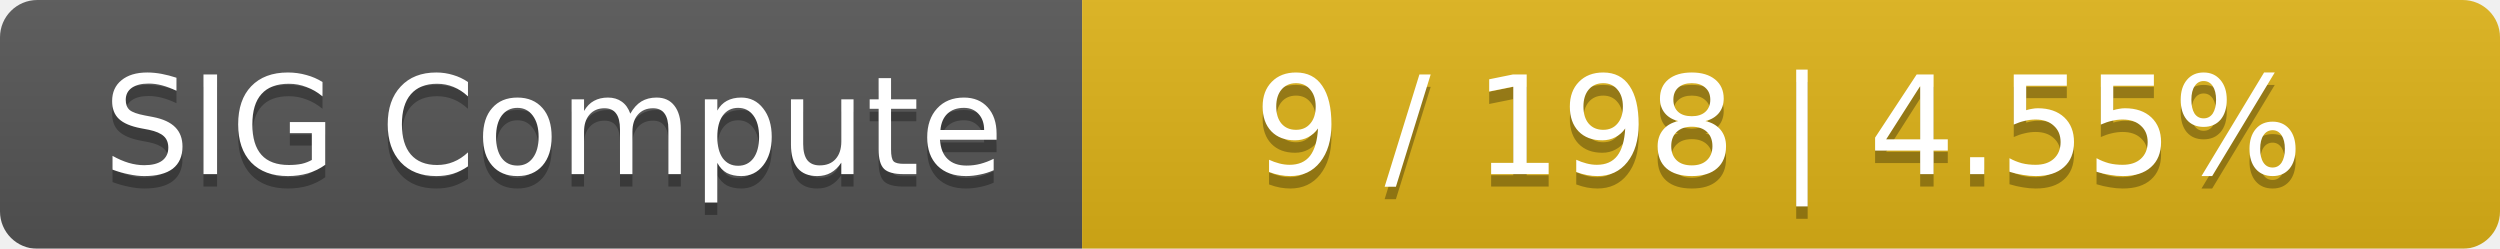
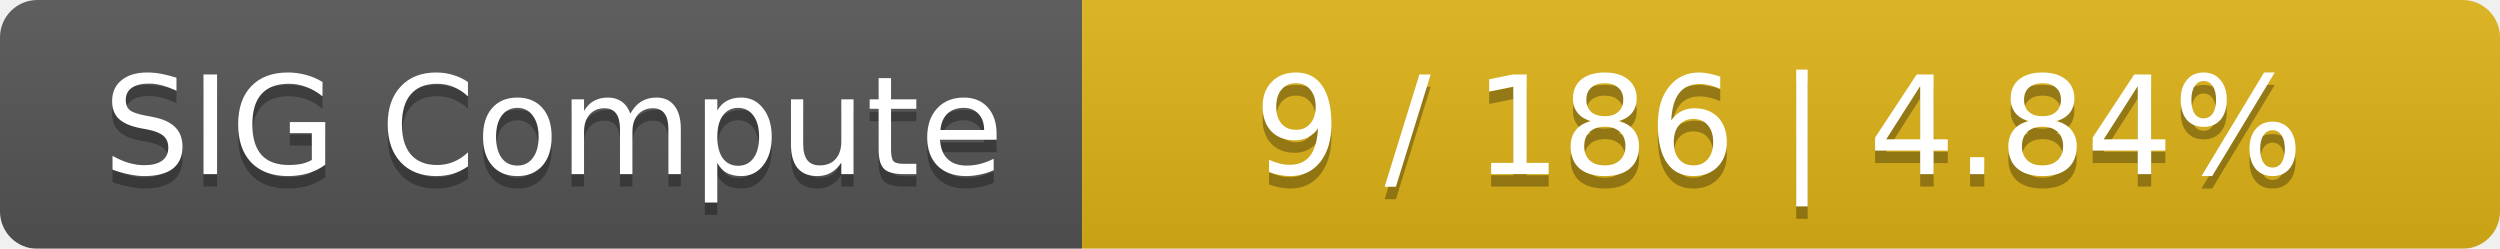
<svg xmlns="http://www.w3.org/2000/svg" width="201" height="20">
  <linearGradient id="smooth" x2="0" y2="100%">
    <stop offset="0" stop-color="#bbb" stop-opacity=".1" />
    <stop offset="1" stop-opacity=".1" />
  </linearGradient>
  <mask id="round">
    <rect width="201" height="20" rx="3" fill="#fff" />
  </mask>
  <g mask="url(#round)">
    <rect width="87" height="20" fill="#555" />
    <rect x="87" width="114" height="20" fill="#dfb317" />
    <rect width="201" height="20" fill="url(#smooth)" />
  </g>
  <g fill="#fff" text-anchor="middle" font-family="DejaVu Sans,Verdana,Geneva,sans-serif" font-size="11">
    <text x="44.5" y="15" fill="#010101" fill-opacity=".3">SIG Compute</text>
    <text x="44.5" y="14">SIG Compute</text>
-     <text x="143" y="15" fill="#010101" fill-opacity=".3">9 / 198    |    4.55%</text>
-     <text x="143" y="14">9 / 198    |    4.55%</text>
+     <text x="143" y="15" fill="#010101" fill-opacity=".3">9 / 186    |    4.84%</text>
+     <text x="143" y="14">9 / 186    |    4.84%</text>
  </g>
</svg>
